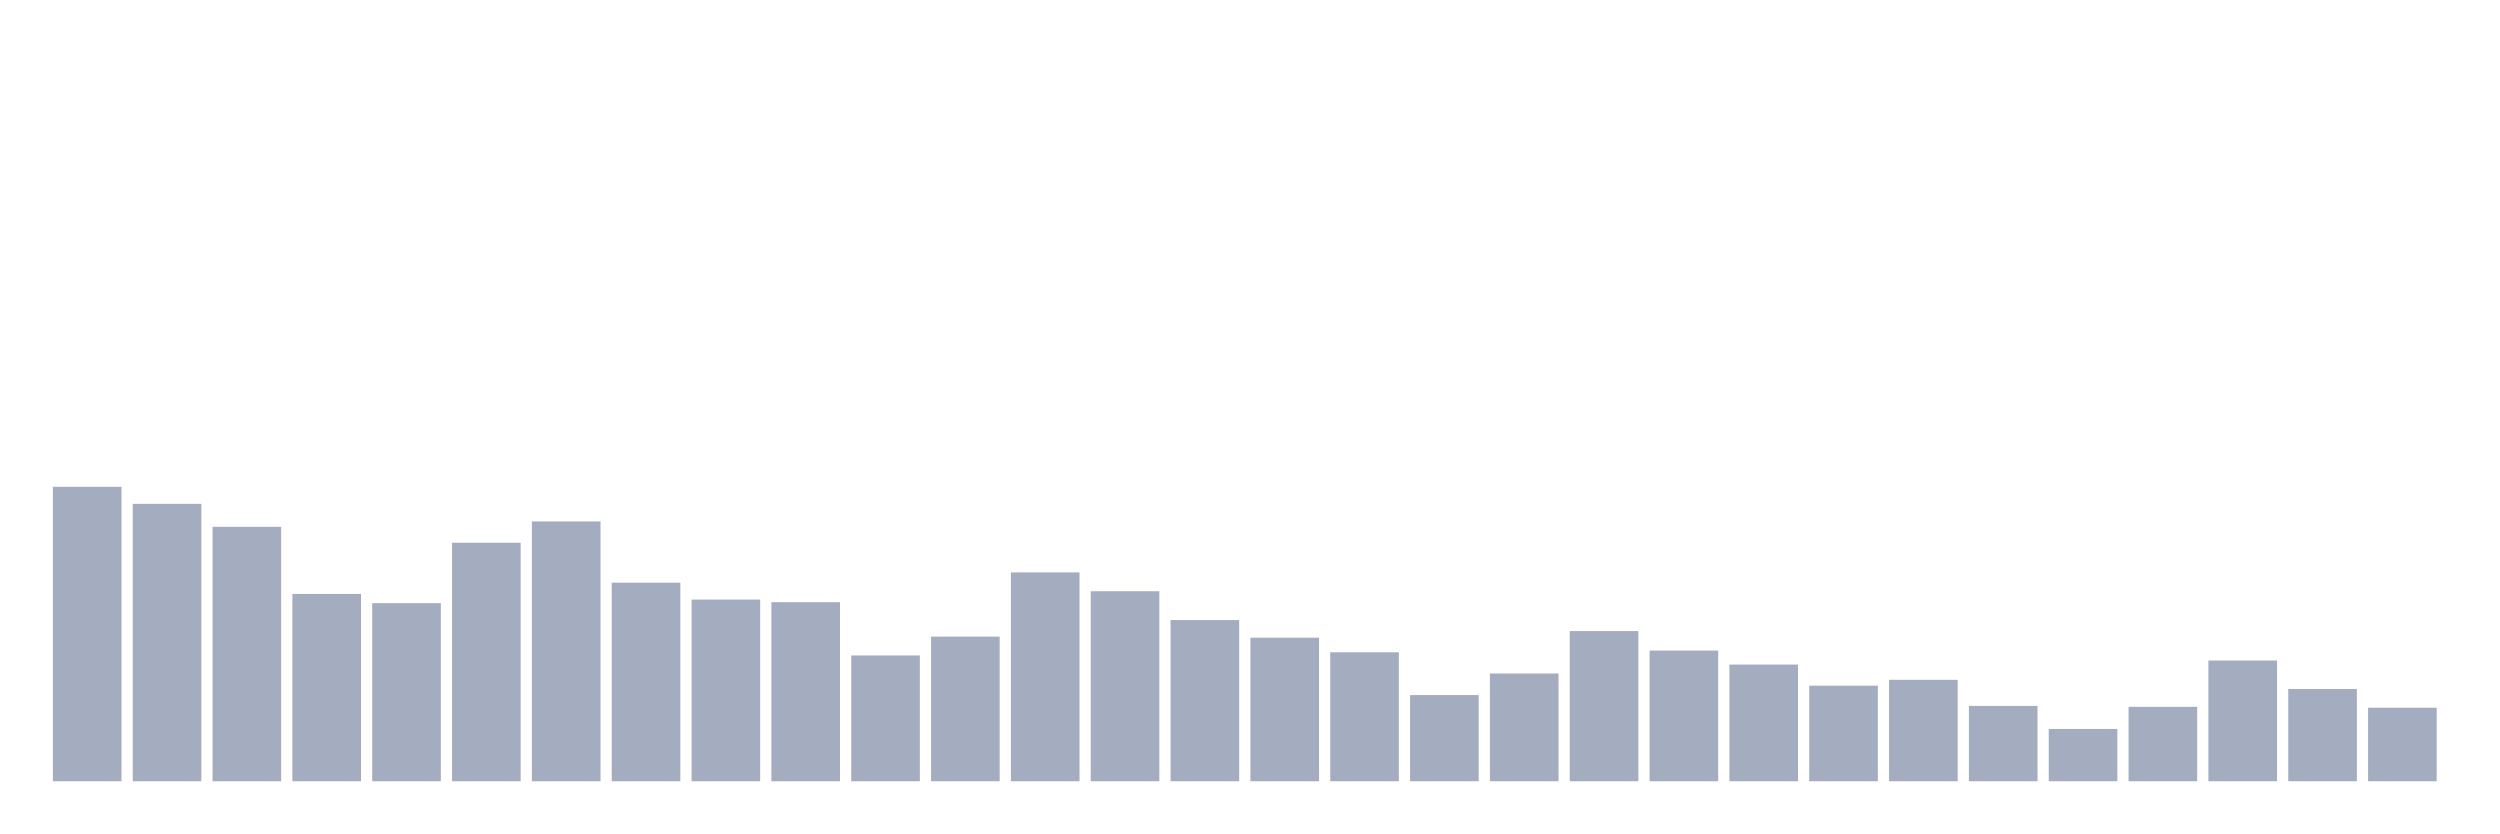
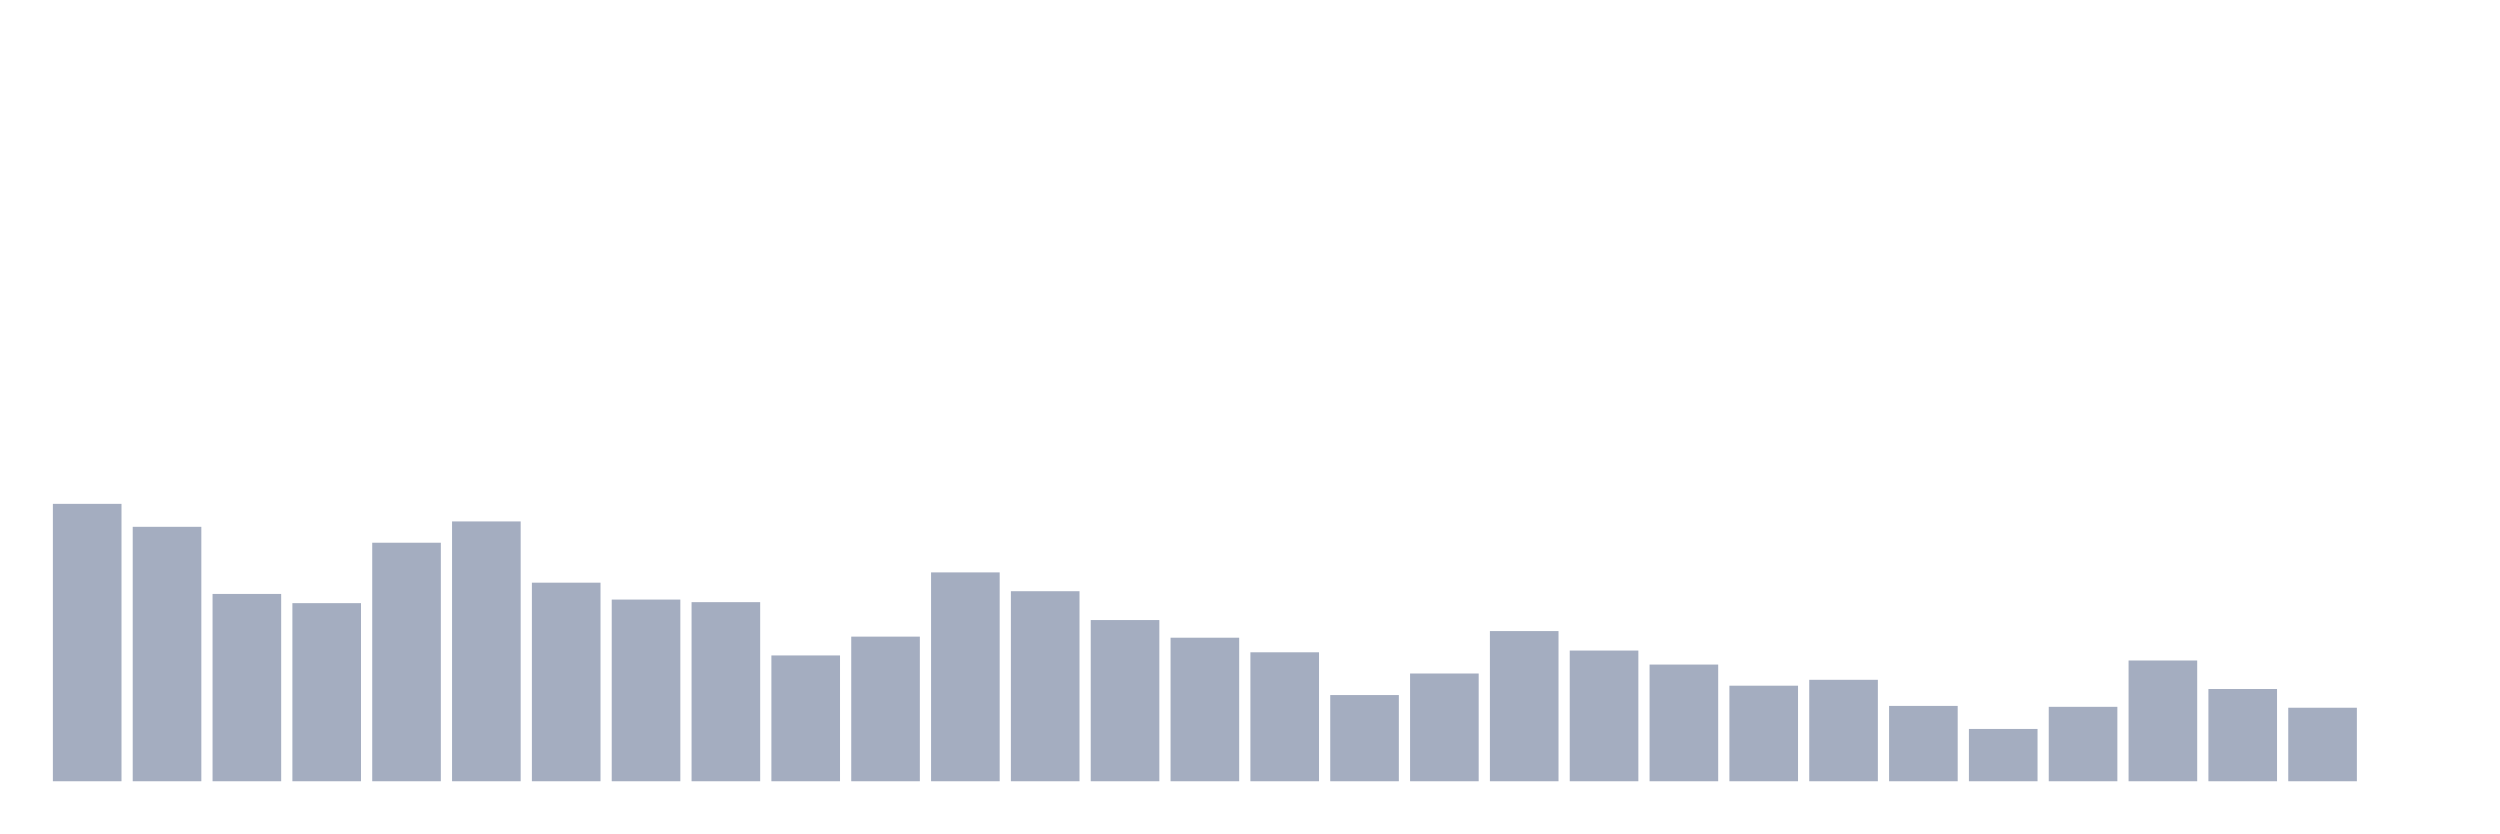
<svg xmlns="http://www.w3.org/2000/svg" viewBox="0 0 480 160">
  <g transform="translate(10,10)">
-     <rect class="bar" x="0.153" width="13.175" y="83.462" height="56.538" fill="rgb(164,173,192)" />
-     <rect class="bar" x="15.482" width="13.175" y="86.74" height="53.26" fill="rgb(164,173,192)" />
-     <rect class="bar" x="30.81" width="13.175" y="91.148" height="48.852" fill="rgb(164,173,192)" />
-     <rect class="bar" x="46.138" width="13.175" y="104.037" height="35.963" fill="rgb(164,173,192)" />
-     <rect class="bar" x="61.466" width="13.175" y="105.804" height="34.196" fill="rgb(164,173,192)" />
-     <rect class="bar" x="76.794" width="13.175" y="94.203" height="45.797" fill="rgb(164,173,192)" />
-     <rect class="bar" x="92.123" width="13.175" y="90.114" height="49.886" fill="rgb(164,173,192)" />
-     <rect class="bar" x="107.451" width="13.175" y="101.873" height="38.127" fill="rgb(164,173,192)" />
-     <rect class="bar" x="122.779" width="13.175" y="105.119" height="34.881" fill="rgb(164,173,192)" />
-     <rect class="bar" x="138.107" width="13.175" y="105.613" height="34.387" fill="rgb(164,173,192)" />
-     <rect class="bar" x="153.436" width="13.175" y="115.845" height="24.155" fill="rgb(164,173,192)" />
-     <rect class="bar" x="168.764" width="13.175" y="112.232" height="27.768" fill="rgb(164,173,192)" />
-     <rect class="bar" x="184.092" width="13.175" y="99.9" height="40.1" fill="rgb(164,173,192)" />
-     <rect class="bar" x="199.42" width="13.175" y="103.512" height="36.488" fill="rgb(164,173,192)" />
-     <rect class="bar" x="214.748" width="13.175" y="109.05" height="30.95" fill="rgb(164,173,192)" />
-     <rect class="bar" x="230.077" width="13.175" y="112.439" height="27.561" fill="rgb(164,173,192)" />
-     <rect class="bar" x="245.405" width="13.175" y="115.24" height="24.76" fill="rgb(164,173,192)" />
-     <rect class="bar" x="260.733" width="13.175" y="123.451" height="16.549" fill="rgb(164,173,192)" />
-     <rect class="bar" x="276.061" width="13.175" y="119.313" height="20.687" fill="rgb(164,173,192)" />
-     <rect class="bar" x="291.39" width="13.175" y="111.166" height="28.834" fill="rgb(164,173,192)" />
-     <rect class="bar" x="306.718" width="13.175" y="114.906" height="25.094" fill="rgb(164,173,192)" />
-     <rect class="bar" x="322.046" width="13.175" y="117.595" height="22.405" fill="rgb(164,173,192)" />
-     <rect class="bar" x="337.374" width="13.175" y="121.653" height="18.347" fill="rgb(164,173,192)" />
-     <rect class="bar" x="352.702" width="13.175" y="120.523" height="19.477" fill="rgb(164,173,192)" />
-     <rect class="bar" x="368.031" width="13.175" y="125.535" height="14.465" fill="rgb(164,173,192)" />
-     <rect class="bar" x="383.359" width="13.175" y="129.959" height="10.041" fill="rgb(164,173,192)" />
-     <rect class="bar" x="398.687" width="13.175" y="125.71" height="14.29" fill="rgb(164,173,192)" />
-     <rect class="bar" x="414.015" width="13.175" y="116.815" height="23.185" fill="rgb(164,173,192)" />
-     <rect class="bar" x="429.344" width="13.175" y="122.289" height="17.711" fill="rgb(164,173,192)" />
-     <rect class="bar" x="444.672" width="13.175" y="125.885" height="14.115" fill="rgb(164,173,192)" />
+     <rect class="bar" x="0.153" width="13.175" y="86.74" height="53.26" fill="rgb(164,173,192)" />
+     <rect class="bar" x="15.482" width="13.175" y="91.148" height="48.852" fill="rgb(164,173,192)" />
+     <rect class="bar" x="30.81" width="13.175" y="104.037" height="35.963" fill="rgb(164,173,192)" />
+     <rect class="bar" x="46.138" width="13.175" y="105.804" height="34.196" fill="rgb(164,173,192)" />
+     <rect class="bar" x="61.466" width="13.175" y="94.203" height="45.797" fill="rgb(164,173,192)" />
+     <rect class="bar" x="76.794" width="13.175" y="90.114" height="49.886" fill="rgb(164,173,192)" />
+     <rect class="bar" x="92.123" width="13.175" y="101.873" height="38.127" fill="rgb(164,173,192)" />
+     <rect class="bar" x="107.451" width="13.175" y="105.119" height="34.881" fill="rgb(164,173,192)" />
+     <rect class="bar" x="122.779" width="13.175" y="105.613" height="34.387" fill="rgb(164,173,192)" />
+     <rect class="bar" x="138.107" width="13.175" y="115.845" height="24.155" fill="rgb(164,173,192)" />
+     <rect class="bar" x="153.436" width="13.175" y="112.232" height="27.768" fill="rgb(164,173,192)" />
+     <rect class="bar" x="168.764" width="13.175" y="99.9" height="40.1" fill="rgb(164,173,192)" />
+     <rect class="bar" x="184.092" width="13.175" y="103.512" height="36.488" fill="rgb(164,173,192)" />
+     <rect class="bar" x="199.42" width="13.175" y="109.05" height="30.95" fill="rgb(164,173,192)" />
+     <rect class="bar" x="214.748" width="13.175" y="112.439" height="27.561" fill="rgb(164,173,192)" />
+     <rect class="bar" x="230.077" width="13.175" y="115.24" height="24.76" fill="rgb(164,173,192)" />
+     <rect class="bar" x="245.405" width="13.175" y="123.451" height="16.549" fill="rgb(164,173,192)" />
+     <rect class="bar" x="260.733" width="13.175" y="119.313" height="20.687" fill="rgb(164,173,192)" />
+     <rect class="bar" x="276.061" width="13.175" y="111.166" height="28.834" fill="rgb(164,173,192)" />
+     <rect class="bar" x="291.39" width="13.175" y="114.906" height="25.094" fill="rgb(164,173,192)" />
+     <rect class="bar" x="306.718" width="13.175" y="117.595" height="22.405" fill="rgb(164,173,192)" />
+     <rect class="bar" x="322.046" width="13.175" y="121.653" height="18.347" fill="rgb(164,173,192)" />
+     <rect class="bar" x="337.374" width="13.175" y="120.523" height="19.477" fill="rgb(164,173,192)" />
+     <rect class="bar" x="352.702" width="13.175" y="125.535" height="14.465" fill="rgb(164,173,192)" />
+     <rect class="bar" x="368.031" width="13.175" y="129.959" height="10.041" fill="rgb(164,173,192)" />
+     <rect class="bar" x="383.359" width="13.175" y="125.71" height="14.29" fill="rgb(164,173,192)" />
+     <rect class="bar" x="398.687" width="13.175" y="116.815" height="23.185" fill="rgb(164,173,192)" />
+     <rect class="bar" x="414.015" width="13.175" y="122.289" height="17.711" fill="rgb(164,173,192)" />
+     <rect class="bar" x="429.344" width="13.175" y="125.885" height="14.115" fill="rgb(164,173,192)" />
+     <rect class="bar" x="444.672" width="13.175" y="140" height="0" fill="rgb(164,173,192)" />
  </g>
</svg>
